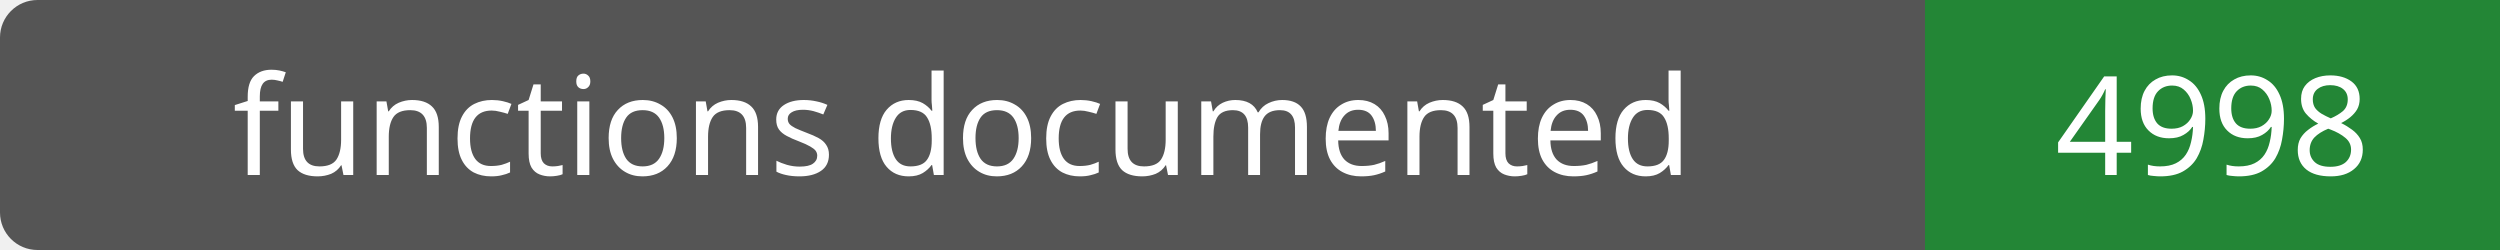
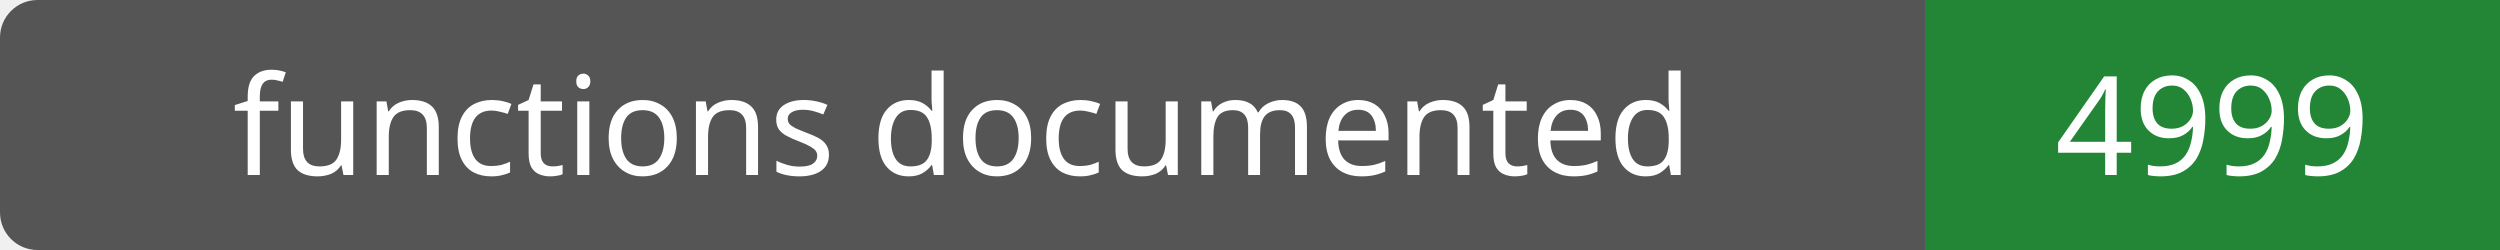
- <svg xmlns="http://www.w3.org/2000/svg" width="200" height="20" role="img" aria-label="functions documented: 4998">
+ <svg xmlns="http://www.w3.org/2000/svg" width="200" height="20" role="img" aria-label="functions documented: 4999">
  <rect width="200" height="20" rx="3" fill="#555" />
  <path fill="#238636" d="M154 0h46v20H154z" />
  <g fill="#fff" text-anchor="middle" font-family="Verdana,sans-serif" font-size="11">
    <text x="77.0" y="14">functions documented</text>
-     <text x="177.0" y="14">4998</text>
+     <text x="177.0" y="14">4999</text>
  </g>
</svg>
